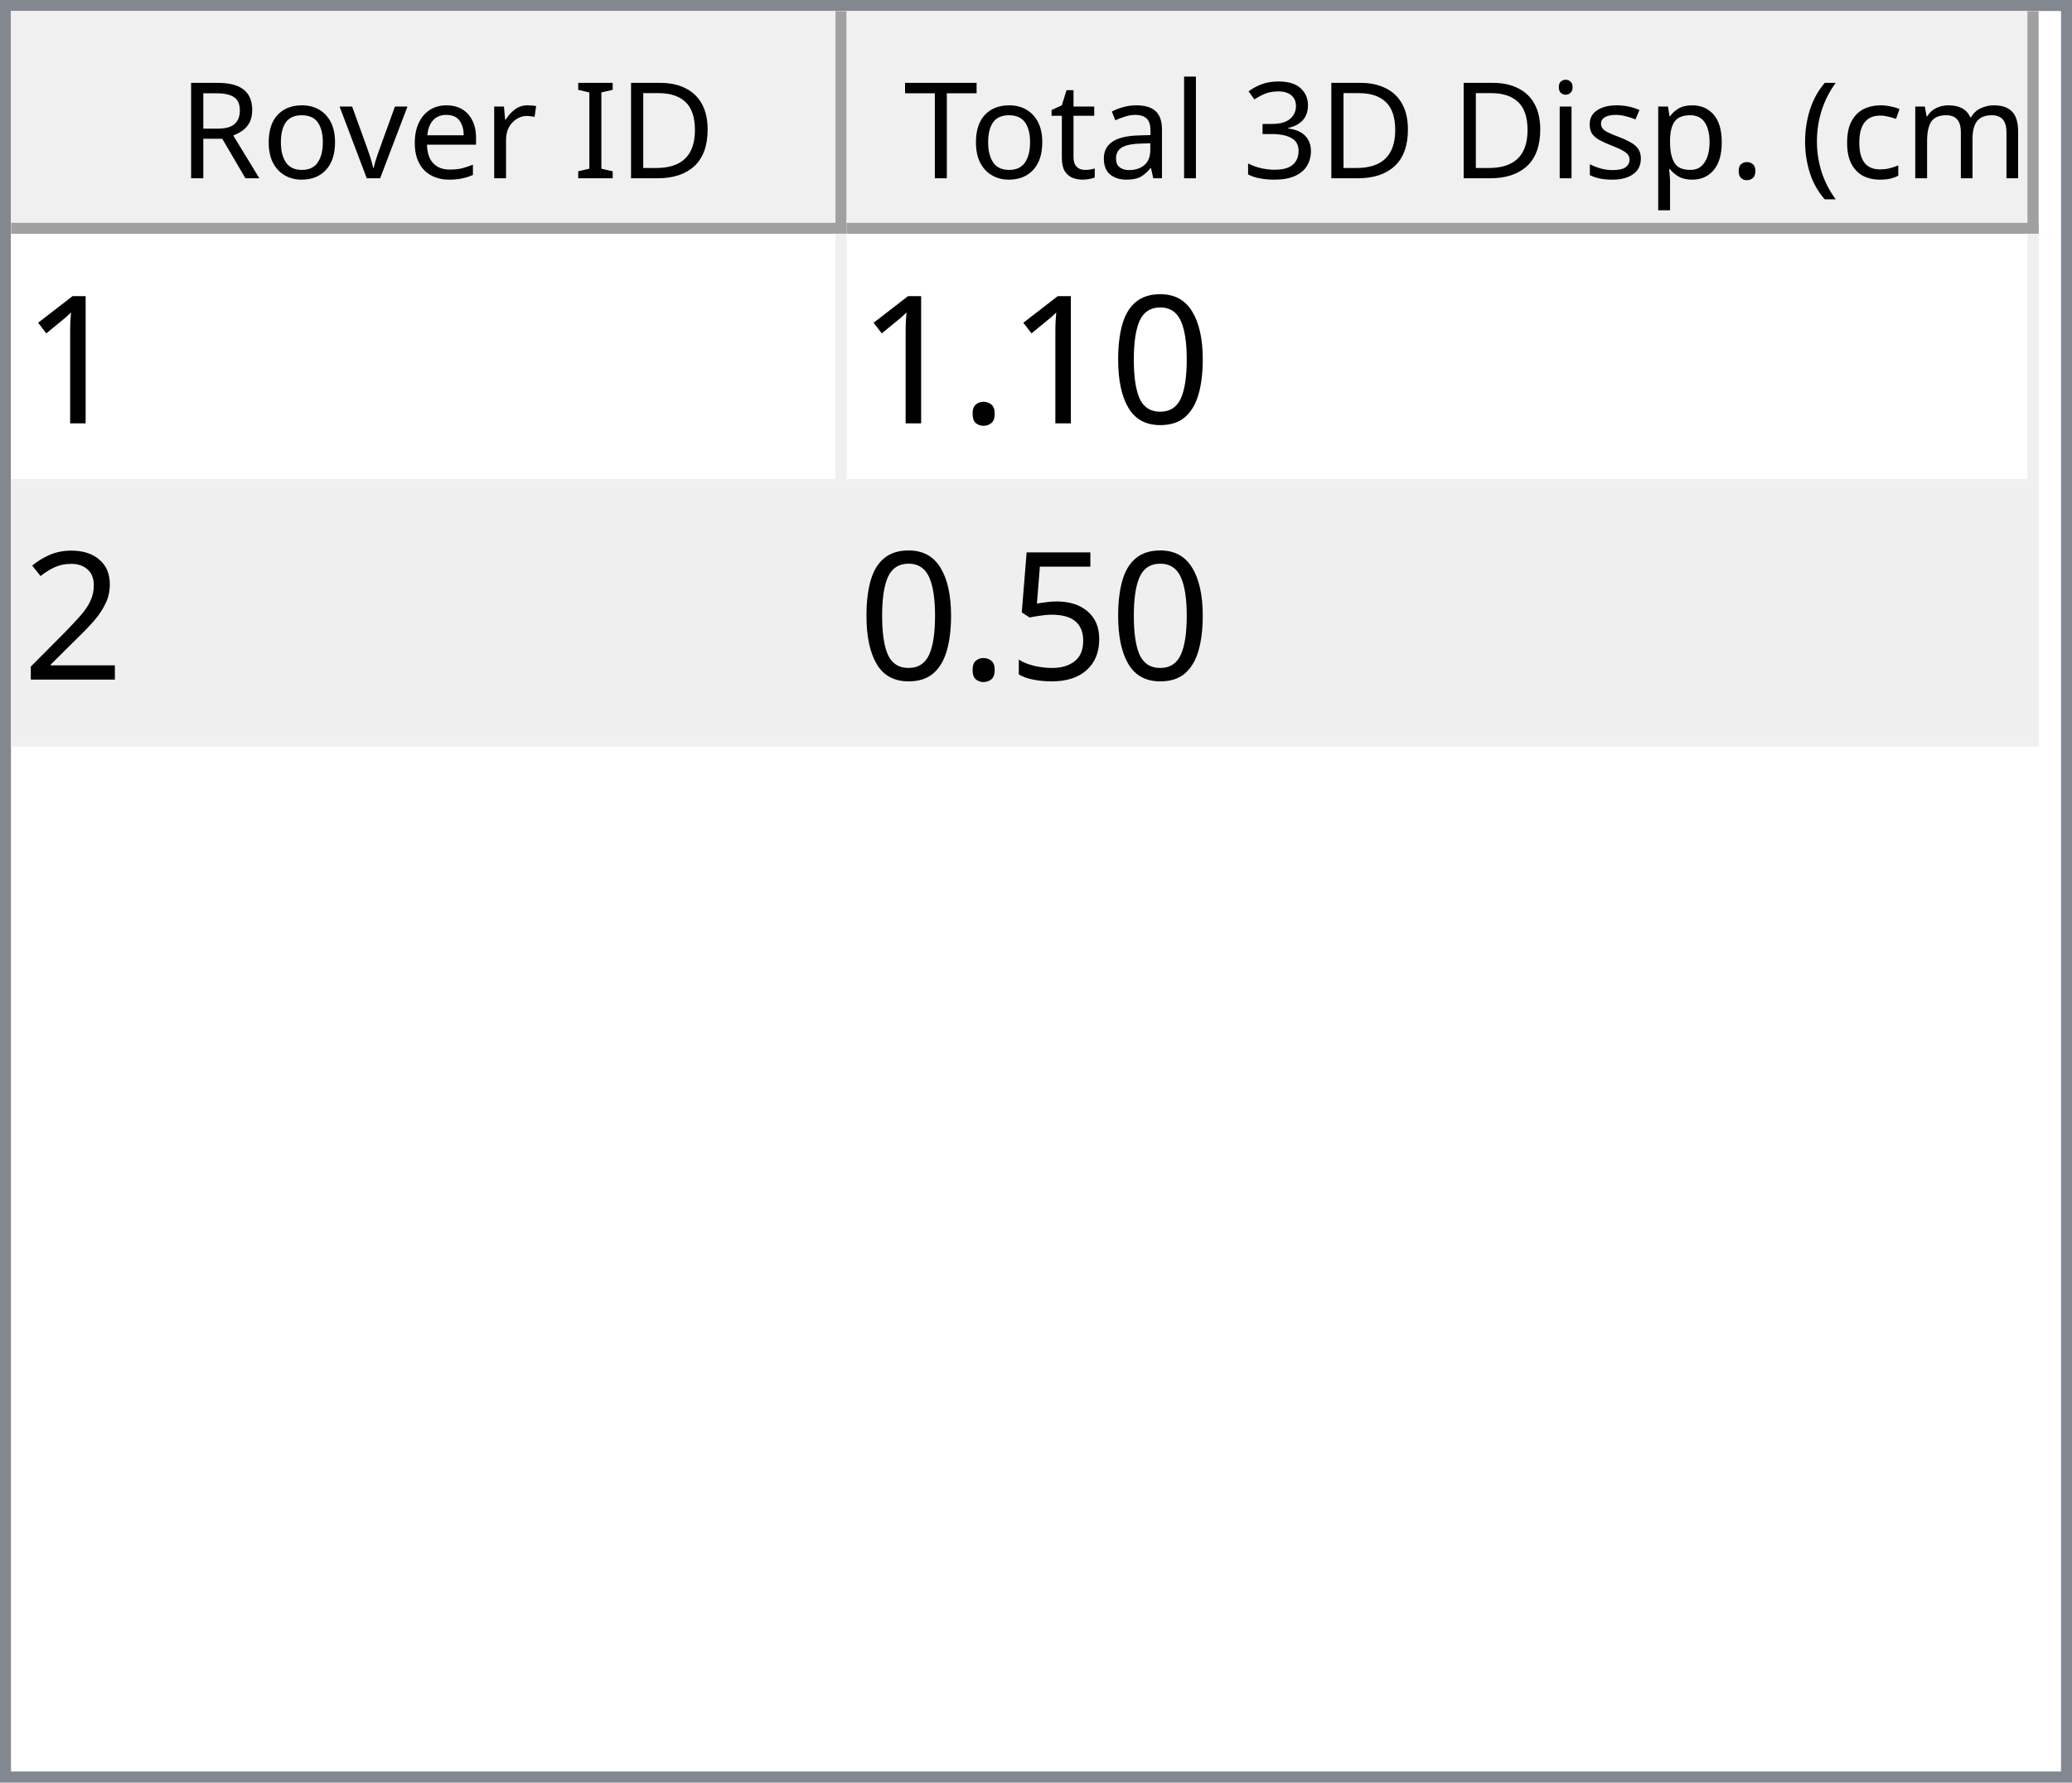
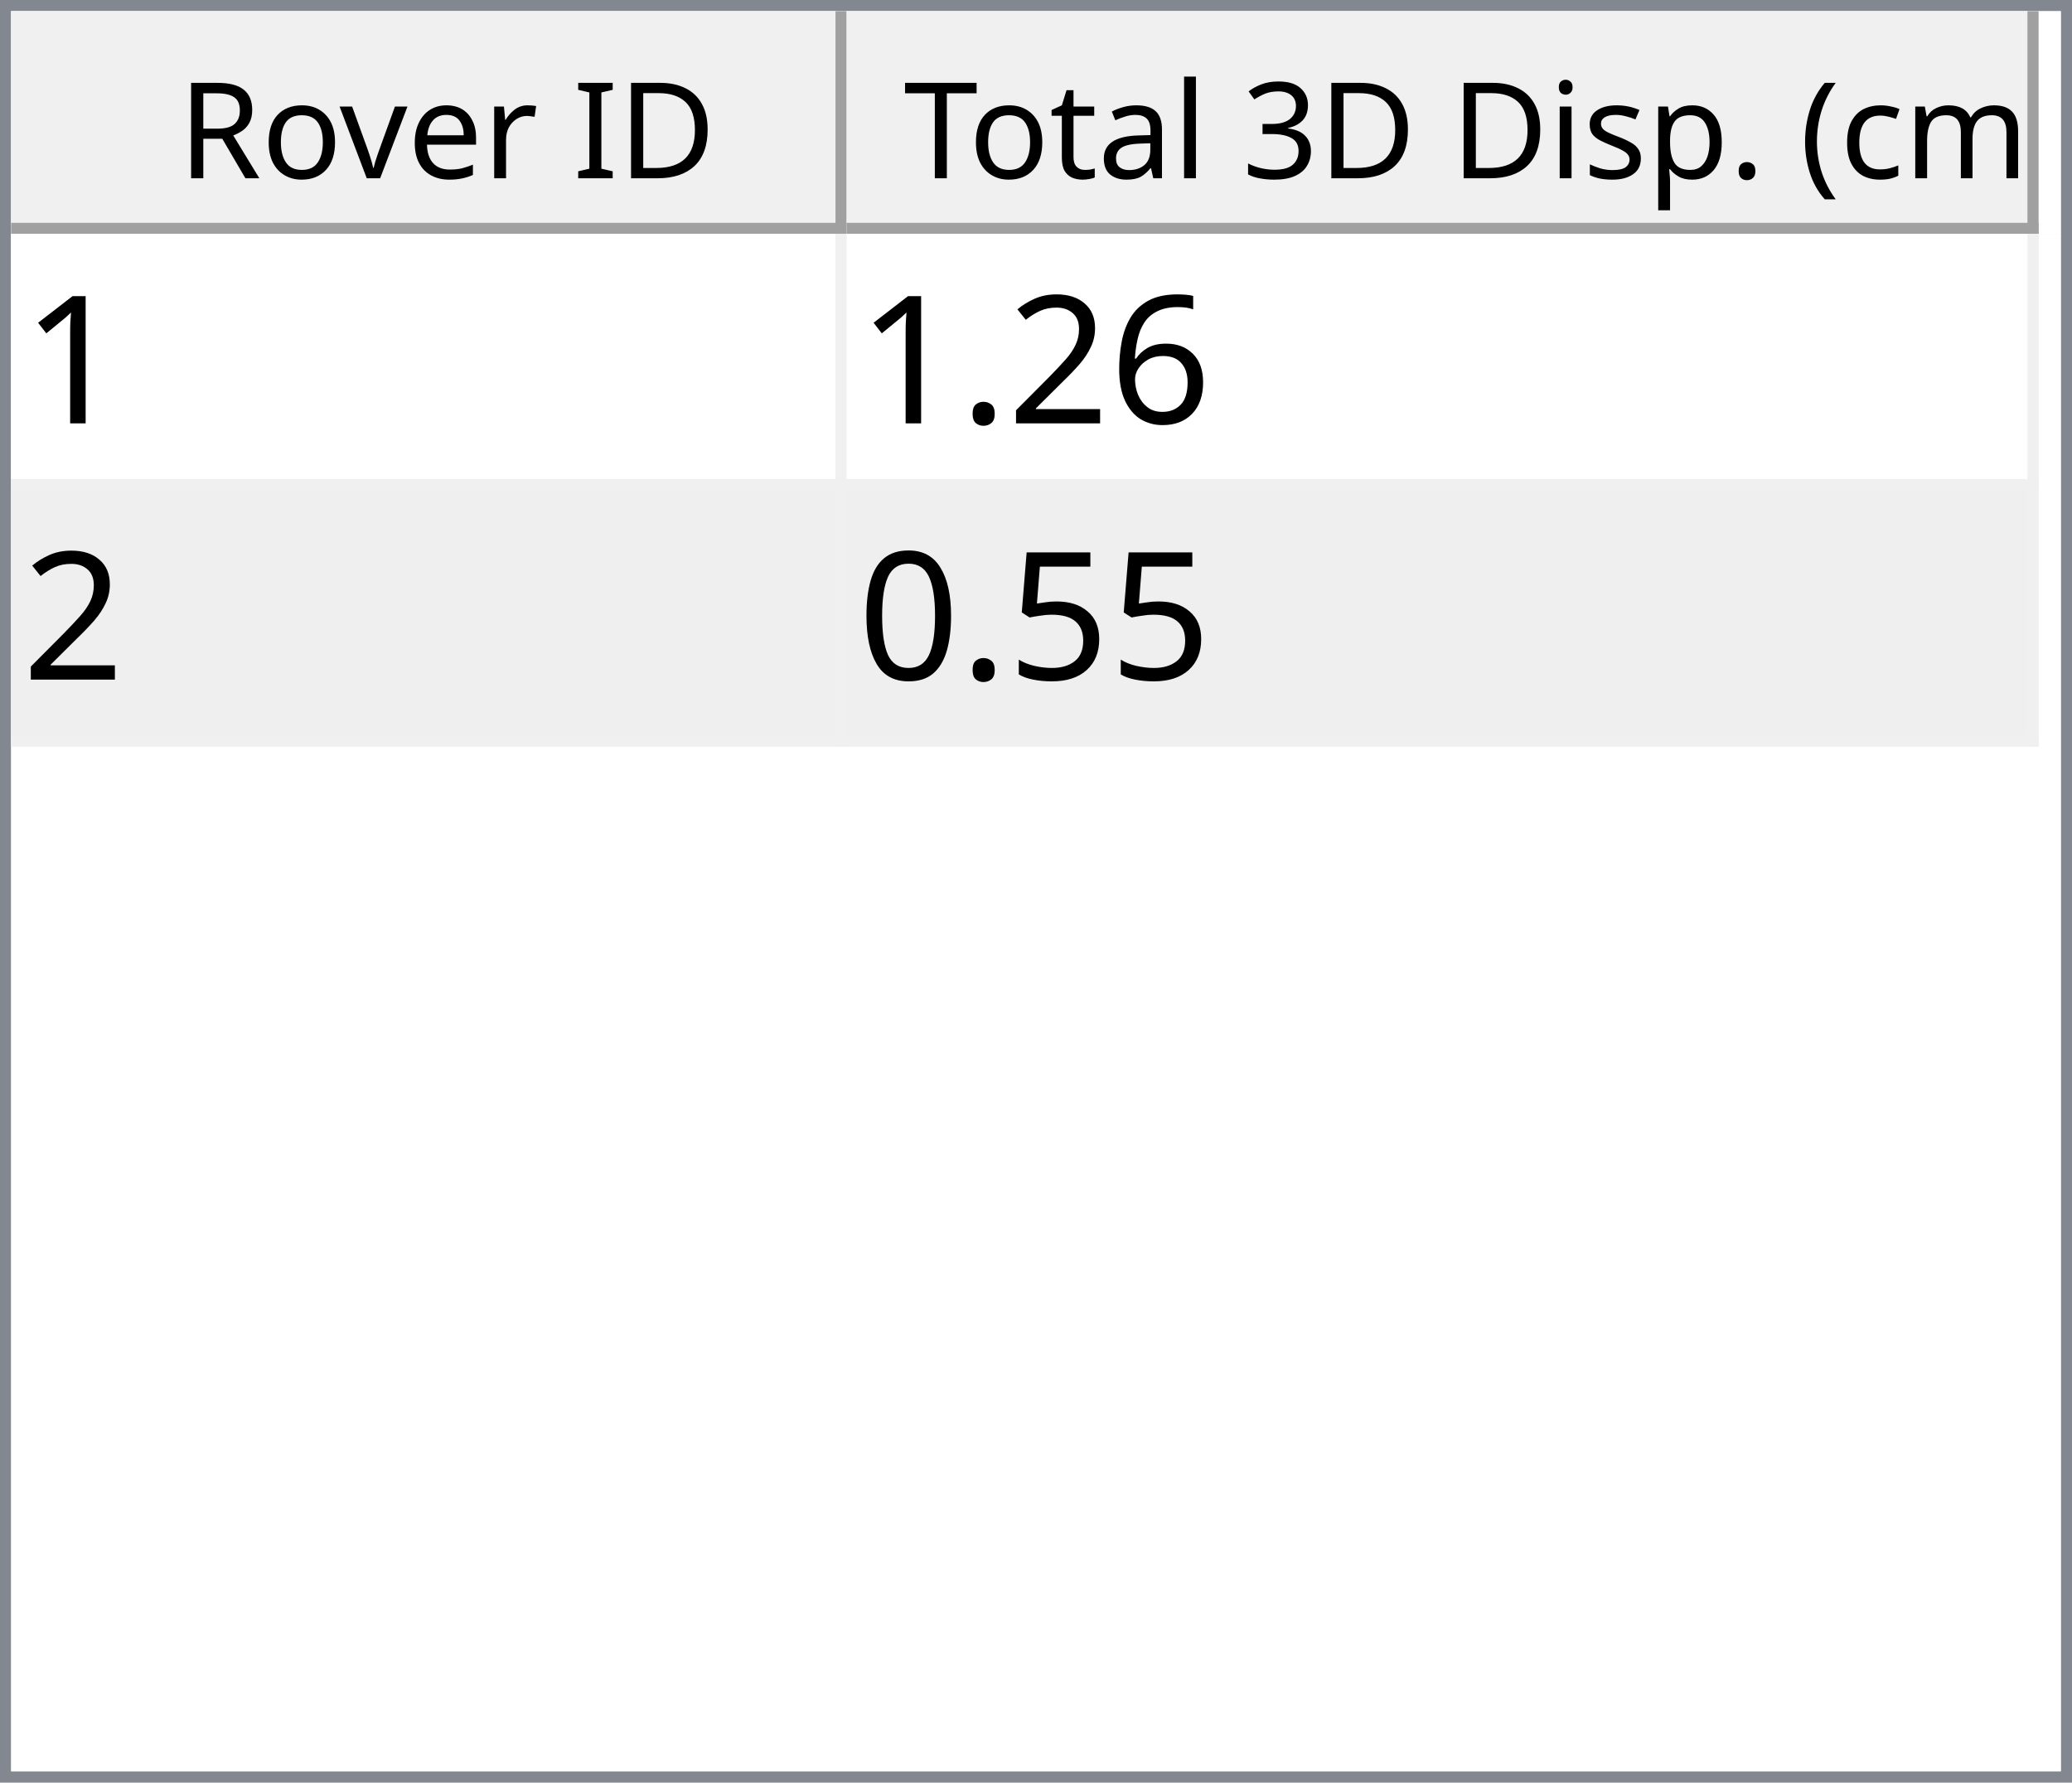
<svg xmlns="http://www.w3.org/2000/svg" style="fill-opacity:1; color-rendering:auto; color-interpolation:auto; text-rendering:auto; stroke:black; stroke-linecap:square; stroke-miterlimit:10; shape-rendering:auto; stroke-opacity:1; fill:black; stroke-dasharray:none; font-weight:normal; stroke-width:1; font-family:'Dialog'; font-style:normal; stroke-linejoin:miter; font-size:12px; stroke-dashoffset:0; image-rendering:auto;" width="186" height="160">
  <defs id="genericDefs" />
  <g>
    <defs id="defs1">
      <clipPath clipPathUnits="userSpaceOnUse" id="clipPath1">
        <path d="M0 0 L186 0 L186 160 L0 160 L0 0 Z" />
      </clipPath>
      <clipPath clipPathUnits="userSpaceOnUse" id="clipPath2">
        <path d="M0 0 L0 160 L186 160 L186 0 Z" />
      </clipPath>
      <clipPath clipPathUnits="userSpaceOnUse" id="clipPath3">
        <path d="M0 0 L0 20 L184 20 L184 0 Z" />
      </clipPath>
      <clipPath clipPathUnits="userSpaceOnUse" id="clipPath4">
        <path d="M0 0 L0 20 L75 20 L75 0 Z" />
      </clipPath>
      <clipPath clipPathUnits="userSpaceOnUse" id="clipPath5">
        <path d="M1 1 L1 19 L74 19 L74 1 Z" />
      </clipPath>
      <clipPath clipPathUnits="userSpaceOnUse" id="clipPath6">
        <path d="M0 0 L0 18 L73 18 L73 0 Z" />
      </clipPath>
      <clipPath clipPathUnits="userSpaceOnUse" id="clipPath7">
        <path d="M-0.5 -0.5 L-0.5 19.5 L74.5 19.5 L74.5 -0.5 Z" />
      </clipPath>
      <clipPath clipPathUnits="userSpaceOnUse" id="clipPath8">
        <path d="M0 0 L0 20 L107 20 L107 0 Z" />
      </clipPath>
      <clipPath clipPathUnits="userSpaceOnUse" id="clipPath9">
        <path d="M1 1 L1 19 L106 19 L106 1 Z" />
      </clipPath>
      <clipPath clipPathUnits="userSpaceOnUse" id="clipPath10">
        <path d="M0 0 L0 18 L105 18 L105 0 Z" />
      </clipPath>
      <clipPath clipPathUnits="userSpaceOnUse" id="clipPath11">
        <path d="M-0.5 -0.5 L-0.5 19.5 L106.5 19.5 L106.5 -0.5 Z" />
      </clipPath>
      <clipPath clipPathUnits="userSpaceOnUse" id="clipPath12">
        <path d="M0 0 L0 138 L184 138 L184 0 Z" />
      </clipPath>
      <clipPath clipPathUnits="userSpaceOnUse" id="clipPath13">
        <path d="M0 0 L0 46 L182 46 L182 0 Z" />
      </clipPath>
      <clipPath clipPathUnits="userSpaceOnUse" id="clipPath14">
        <path d="M-0.5 -0.5 L-0.5 45.5 L181.5 45.5 L181.5 -0.5 Z" />
      </clipPath>
      <clipPath clipPathUnits="userSpaceOnUse" id="clipPath15">
        <path d="M0 0 L0 22 L74 22 L74 0 Z" />
      </clipPath>
      <clipPath clipPathUnits="userSpaceOnUse" id="clipPath16">
        <path d="M0 0 L0 22 L106 22 L106 0 Z" />
      </clipPath>
      <font horiz-adv-x="64.551" id="font1">
        <font-face ascent="107.91" descent="25.098" units-per-em="100" style="font-style:normal; font-family:Segoe UI; font-weight:normal;" />
        <missing-glyph horiz-adv-x="64.551" d="M8.109 0 L8.109 68.266 L56.453 68.266 L56.453 0 L8.109 0 ZM15.328 7.234 L49.219 7.234 L49.219 61.031 L15.328 61.031 L15.328 7.234 Z" />
        <glyph unicode="D" horiz-adv-x="70.117" d="M9.188 0 L9.188 70.016 L28.516 70.016 Q65.531 70.016 65.531 35.891 Q65.531 19.672 55.25 9.836 Q44.969 0 27.734 0 L9.188 0 ZM17.391 62.594 L17.391 7.422 L27.828 7.422 Q41.609 7.422 49.273 14.797 Q56.938 22.172 56.938 35.688 Q56.938 62.594 28.328 62.594 L17.391 62.594 Z" />
        <glyph unicode="I" horiz-adv-x="26.611" d="M17.391 0 L9.188 0 L9.188 70.016 L17.391 70.016 L17.391 0 Z" />
        <glyph unicode=" " horiz-adv-x="27.393" d="" />
        <glyph unicode="r" horiz-adv-x="34.766" d="M34.188 41.891 Q32.078 43.5 28.125 43.5 Q23 43.5 19.555 38.672 Q16.109 33.844 16.109 25.484 L16.109 0 L8.109 0 L8.109 50 L16.109 50 L16.109 39.703 L16.312 39.703 Q18.016 44.969 21.531 47.922 Q25.047 50.875 29.391 50.875 Q32.516 50.875 34.188 50.203 L34.188 41.891 Z" />
        <glyph unicode="e" horiz-adv-x="52.295" d="M48.297 23 L12.984 23 Q13.188 14.656 17.484 10.109 Q21.781 5.562 29.297 5.562 Q37.75 5.562 44.828 11.141 L44.828 3.609 Q38.234 -1.172 27.391 -1.172 Q16.797 -1.172 10.742 5.641 Q4.688 12.453 4.688 24.812 Q4.688 36.469 11.305 43.82 Q17.922 51.172 27.734 51.172 Q37.547 51.172 42.922 44.828 Q48.297 38.484 48.297 27.203 L48.297 23 ZM40.094 29.781 Q40.047 36.719 36.75 40.578 Q33.453 44.438 27.594 44.438 Q21.922 44.438 17.969 40.383 Q14.016 36.328 13.094 29.781 L40.094 29.781 Z" />
        <glyph unicode="v" horiz-adv-x="47.9" d="M47.406 50 L27.484 0 L19.625 0 L0.688 50 L9.469 50 L22.172 13.672 Q23.578 9.672 23.922 6.688 L24.125 6.688 Q24.609 10.453 25.688 13.484 L38.969 50 L47.406 50 Z" />
        <glyph unicode="o" horiz-adv-x="58.594" d="M29 -1.172 Q17.922 -1.172 11.305 5.836 Q4.688 12.844 4.688 24.422 Q4.688 37.016 11.57 44.094 Q18.453 51.172 30.172 51.172 Q41.359 51.172 47.633 44.289 Q53.906 37.406 53.906 25.203 Q53.906 13.234 47.141 6.031 Q40.375 -1.172 29 -1.172 ZM29.594 44.438 Q21.875 44.438 17.383 39.188 Q12.891 33.938 12.891 24.703 Q12.891 15.828 17.43 10.695 Q21.969 5.562 29.594 5.562 Q37.359 5.562 41.531 10.594 Q45.703 15.625 45.703 24.906 Q45.703 34.281 41.531 39.359 Q37.359 44.438 29.594 44.438 Z" />
        <glyph unicode="R" horiz-adv-x="59.814" d="M59.375 0 L49.609 0 L37.891 19.625 Q36.281 22.359 34.766 24.289 Q33.25 26.219 31.664 27.438 Q30.078 28.656 28.25 29.219 Q26.422 29.781 24.125 29.781 L17.391 29.781 L17.391 0 L9.188 0 L9.188 70.016 L30.078 70.016 Q34.672 70.016 38.555 68.867 Q42.438 67.719 45.289 65.375 Q48.141 63.031 49.758 59.547 Q51.375 56.062 51.375 51.375 Q51.375 47.703 50.273 44.656 Q49.172 41.609 47.148 39.211 Q45.125 36.812 42.266 35.133 Q39.406 33.453 35.844 32.516 L35.844 32.328 Q37.594 31.547 38.891 30.547 Q40.188 29.547 41.359 28.18 Q42.531 26.812 43.68 25.078 Q44.828 23.344 46.234 21.047 L59.375 0 ZM17.391 62.594 L17.391 37.203 L28.516 37.203 Q31.594 37.203 34.203 38.133 Q36.812 39.062 38.719 40.797 Q40.625 42.531 41.703 45.047 Q42.781 47.562 42.781 50.688 Q42.781 56.297 39.141 59.445 Q35.5 62.594 28.609 62.594 L17.391 62.594 Z" />
        <glyph unicode=")" horiz-adv-x="30.176" d="M8.297 -15.922 L1.172 -15.922 Q16.406 2.344 16.406 26.812 Q16.406 51.469 1.078 70.016 L8.297 70.016 Q23.531 52.156 23.531 26.703 Q23.531 1.375 8.297 -15.922 Z" />
        <glyph unicode="m" horiz-adv-x="86.133" d="M79.109 0 L71.094 0 L71.094 28.719 Q71.094 37.016 68.531 40.727 Q65.969 44.438 59.906 44.438 Q54.781 44.438 51.195 39.75 Q47.609 35.062 47.609 28.516 L47.609 0 L39.594 0 L39.594 29.688 Q39.594 44.438 28.219 44.438 Q22.953 44.438 19.531 40.016 Q16.109 35.594 16.109 28.516 L16.109 0 L8.109 0 L8.109 50 L16.109 50 L16.109 42.094 L16.312 42.094 Q21.625 51.172 31.844 51.172 Q36.969 51.172 40.773 48.312 Q44.578 45.453 46 40.828 Q51.562 51.172 62.594 51.172 Q79.109 51.172 79.109 30.812 L79.109 0 Z" />
        <glyph unicode="c" horiz-adv-x="46.191" d="M42.188 2.297 Q36.422 -1.172 28.516 -1.172 Q17.828 -1.172 11.258 5.789 Q4.688 12.75 4.688 23.828 Q4.688 36.188 11.766 43.68 Q18.844 51.172 30.672 51.172 Q37.25 51.172 42.281 48.734 L42.281 40.531 Q36.719 44.438 30.375 44.438 Q22.703 44.438 17.797 38.945 Q12.891 33.453 12.891 24.516 Q12.891 15.719 17.508 10.641 Q22.125 5.562 29.891 5.562 Q36.422 5.562 42.188 9.906 L42.188 2.297 Z" />
        <glyph unicode="(" horiz-adv-x="30.176" d="M29.109 -15.922 L21.969 -15.922 Q6.844 1.375 6.844 26.703 Q6.844 52.156 21.969 70.016 L29.203 70.016 Q13.875 51.469 13.875 26.812 Q13.875 2.344 29.109 -15.922 Z" />
        <glyph unicode="." horiz-adv-x="21.68" d="M10.891 -1.078 Q8.641 -1.078 7.055 0.539 Q5.469 2.156 5.469 4.391 Q5.469 6.641 7.055 8.273 Q8.641 9.906 10.891 9.906 Q13.188 9.906 14.797 8.273 Q16.406 6.641 16.406 4.391 Q16.406 2.156 14.797 0.539 Q13.188 -1.078 10.891 -1.078 Z" />
        <glyph unicode="p" horiz-adv-x="58.789" d="M16.312 7.234 L16.109 7.234 L16.109 -23 L8.109 -23 L8.109 50 L16.109 50 L16.109 41.219 L16.312 41.219 Q22.219 51.172 33.594 51.172 Q43.266 51.172 48.688 44.461 Q54.109 37.75 54.109 26.469 Q54.109 13.922 48 6.375 Q41.891 -1.172 31.297 -1.172 Q21.578 -1.172 16.312 7.234 ZM16.109 27.391 L16.109 20.406 Q16.109 14.203 20.141 9.883 Q24.172 5.562 30.375 5.562 Q37.641 5.562 41.773 11.133 Q45.906 16.703 45.906 26.609 Q45.906 34.969 42.047 39.703 Q38.188 44.438 31.594 44.438 Q24.609 44.438 20.359 39.578 Q16.109 34.719 16.109 27.391 Z" />
        <glyph unicode="s" horiz-adv-x="42.432" d="M5.078 1.812 L5.078 10.406 Q11.625 5.562 19.484 5.562 Q30.031 5.562 30.031 12.594 Q30.031 14.594 29.125 15.992 Q28.219 17.391 26.68 18.461 Q25.141 19.531 23.07 20.383 Q21 21.234 18.609 22.172 Q15.281 23.484 12.766 24.828 Q10.25 26.172 8.57 27.859 Q6.891 29.547 6.031 31.695 Q5.172 33.844 5.172 36.719 Q5.172 40.234 6.789 42.945 Q8.406 45.656 11.086 47.484 Q13.766 49.312 17.211 50.242 Q20.656 51.172 24.312 51.172 Q30.812 51.172 35.938 48.922 L35.938 40.828 Q30.422 44.438 23.25 44.438 Q21 44.438 19.195 43.922 Q17.391 43.406 16.094 42.477 Q14.797 41.547 14.086 40.258 Q13.375 38.969 13.375 37.406 Q13.375 35.453 14.086 34.133 Q14.797 32.812 16.164 31.789 Q17.531 30.766 19.484 29.938 Q21.438 29.109 23.922 28.125 Q27.25 26.859 29.883 25.516 Q32.516 24.172 34.375 22.484 Q36.234 20.797 37.234 18.602 Q38.234 16.406 38.234 13.375 Q38.234 9.672 36.602 6.938 Q34.969 4.203 32.234 2.398 Q29.5 0.594 25.93 -0.289 Q22.359 -1.172 18.453 -1.172 Q10.75 -1.172 5.078 1.812 Z" />
        <glyph unicode="i" horiz-adv-x="24.219" d="M12.203 62.703 Q10.062 62.703 8.547 64.164 Q7.031 65.625 7.031 67.875 Q7.031 70.125 8.547 71.609 Q10.062 73.094 12.203 73.094 Q14.406 73.094 15.945 71.609 Q17.484 70.125 17.484 67.875 Q17.484 65.719 15.945 64.211 Q14.406 62.703 12.203 62.703 ZM16.109 0 L8.109 0 L8.109 50 L16.109 50 L16.109 0 Z" />
        <glyph unicode="3" horiz-adv-x="53.906" d="M46.531 19.828 Q46.531 15.094 44.75 11.211 Q42.969 7.328 39.719 4.57 Q36.469 1.812 31.93 0.297 Q27.391 -1.219 21.922 -1.219 Q11.922 -1.219 6 2.594 L6 11.188 Q13.094 5.609 22.219 5.609 Q25.875 5.609 28.828 6.539 Q31.781 7.469 33.906 9.227 Q36.031 10.984 37.18 13.477 Q38.328 15.969 38.328 19.094 Q38.328 32.812 18.797 32.812 L12.984 32.812 L12.984 39.594 L18.5 39.594 Q35.797 39.594 35.797 52.484 Q35.797 64.406 22.609 64.406 Q15.188 64.406 8.688 59.422 L8.688 67.188 Q15.375 71.188 24.609 71.188 Q29 71.188 32.57 69.969 Q36.141 68.75 38.68 66.555 Q41.219 64.359 42.609 61.281 Q44 58.203 44 54.5 Q44 40.672 30.031 36.719 L30.031 36.531 Q33.594 36.141 36.625 34.797 Q39.656 33.453 41.852 31.305 Q44.047 29.156 45.289 26.25 Q46.531 23.344 46.531 19.828 Z" />
        <glyph unicode="l" horiz-adv-x="24.219" d="M16.109 0 L8.109 0 L8.109 74.031 L16.109 74.031 L16.109 0 Z" />
        <glyph unicode="a" horiz-adv-x="50.879" d="M43.891 0 L35.891 0 L35.891 7.812 L35.688 7.812 Q30.469 -1.172 20.312 -1.172 Q12.844 -1.172 8.617 2.781 Q4.391 6.734 4.391 13.281 Q4.391 27.297 20.906 29.594 L35.891 31.688 Q35.891 44.438 25.594 44.438 Q16.547 44.438 9.281 38.281 L9.281 46.484 Q16.656 51.172 26.266 51.172 Q43.891 51.172 43.891 32.516 L43.891 0 ZM35.891 25.297 L23.828 23.641 Q18.266 22.859 15.43 20.875 Q12.594 18.891 12.594 13.875 Q12.594 10.203 15.211 7.883 Q17.828 5.562 22.172 5.562 Q28.125 5.562 32.008 9.742 Q35.891 13.922 35.891 20.312 L35.891 25.297 Z" />
        <glyph unicode="t" horiz-adv-x="33.887" d="M31.297 0.484 Q28.469 -1.078 23.828 -1.078 Q10.688 -1.078 10.688 13.578 L10.688 43.172 L2.094 43.172 L2.094 50 L10.688 50 L10.688 62.203 L18.703 64.797 L18.703 50 L31.297 50 L31.297 43.172 L18.703 43.172 L18.703 14.984 Q18.703 9.969 20.414 7.82 Q22.125 5.672 26.078 5.672 Q29.109 5.672 31.297 7.328 L31.297 0.484 Z" />
        <glyph unicode="T" horiz-adv-x="52.393" d="M50.594 62.594 L30.375 62.594 L30.375 0 L22.172 0 L22.172 62.594 L2 62.594 L2 70.016 L50.594 70.016 L50.594 62.594 Z" />
      </font>
      <font horiz-adv-x="75.0" id="font2">
        <font-face ascent="100.537" descent="21.973" units-per-em="100" style="font-style:normal; font-family:sans-serif; font-weight:normal;" />
        <missing-glyph horiz-adv-x="75.0" d="M12.5 0 L12.5 62.5 L62.5 62.5 L62.5 0 L12.5 0 ZM14.062 1.562 L60.938 1.562 L60.938 60.938 L14.062 60.938 L14.062 1.562 Z" />
        <glyph unicode="1" horiz-adv-x="55.615" d="M37.25 0 L28.469 0 L28.469 56 Q25.297 52.984 20.141 49.953 Q14.984 46.922 10.891 45.406 L10.891 53.906 Q18.266 57.375 23.781 62.305 Q29.297 67.234 31.594 71.875 L37.25 71.875 L37.25 0 Z" />
+         <glyph unicode="6" horiz-adv-x="55.615" d="M49.75 54.047 L41.016 53.375 Q39.844 58.547 37.703 60.891 Q34.125 64.656 28.906 64.656 Q24.703 64.656 21.531 62.312 Q17.391 59.281 14.992 53.469 Q12.594 47.656 12.5 36.922 Q15.672 41.75 20.266 44.094 Q24.859 46.438 29.891 46.438 Q38.672 46.438 44.852 39.969 Q51.031 33.5 51.031 23.25 Q51.031 16.5 48.125 10.719 Q45.219 4.938 40.141 1.859 Q35.062 -1.219 28.609 -1.219 Q17.625 -1.219 10.695 6.859 Q3.766 14.938 3.766 33.5 Q3.766 54.25 11.422 63.672 Q18.109 71.875 29.438 71.875 Q37.891 71.875 43.289 67.141 Q48.688 62.406 49.75 54.047 ZM13.875 23.188 Q13.875 18.656 15.797 14.508 Q17.719 10.359 21.188 8.18 Q24.656 6 28.469 6 Q34.031 6 38.039 10.492 Q42.047 14.984 42.047 22.703 Q42.047 30.125 38.086 34.398 Q34.125 38.672 28.125 38.672 Q22.172 38.672 18.023 34.398 Q13.875 30.125 13.875 23.188 Z" />
+         <glyph unicode="2" horiz-adv-x="55.615" d="M50.344 8.453 L50.344 0 L3.031 0 Q2.938 3.172 4.047 6.109 Q5.859 10.938 9.836 15.625 Q13.812 20.312 21.344 26.469 Q33.016 36.031 37.117 41.625 Q41.219 47.219 41.219 52.203 Q41.219 57.422 37.477 61.008 Q33.734 64.594 27.734 64.594 Q21.391 64.594 17.578 60.789 Q13.766 56.984 13.719 50.25 L4.688 51.172 Q5.609 61.281 11.664 66.578 Q17.719 71.875 27.938 71.875 Q38.234 71.875 44.242 66.164 Q50.25 60.453 50.25 52 Q50.25 47.703 48.492 43.555 Q46.734 39.406 42.656 34.812 Q38.578 30.219 29.109 22.219 Q21.188 15.578 18.945 13.211 Q16.703 10.844 15.234 8.453 L50.344 8.453 Z" />
+         <glyph unicode="." horiz-adv-x="27.783" d="M9.078 0 L9.078 10.016 L19.094 10.016 L19.094 0 L9.078 0 Z" />
+         <glyph unicode="5" horiz-adv-x="55.615" d="M4.156 18.75 L13.375 19.531 Q14.406 12.797 18.141 9.398 Q21.875 6 27.156 6 Q33.5 6 37.891 10.789 Q42.281 15.578 42.281 23.484 Q42.281 31 38.062 35.352 Q33.844 39.703 27 39.703 Q22.75 39.703 19.336 37.773 Q15.922 35.844 13.969 32.766 L5.719 33.844 L12.641 70.609 L48.25 70.609 L48.25 62.203 L19.672 62.203 L15.828 42.969 Q22.266 47.469 29.344 47.469 Q38.719 47.469 45.164 40.969 Q51.609 34.469 51.609 24.266 Q51.609 14.547 45.953 7.469 Q39.062 -1.219 27.156 -1.219 Q17.391 -1.219 11.211 4.25 Q5.031 9.719 4.156 18.75 Z" />
        <glyph unicode="0" horiz-adv-x="55.615" d="M4.156 35.297 Q4.156 48 6.766 55.742 Q9.375 63.484 14.523 67.68 Q19.672 71.875 27.484 71.875 Q33.25 71.875 37.594 69.555 Q41.938 67.234 44.773 62.867 Q47.609 58.5 49.219 52.227 Q50.828 45.953 50.828 35.297 Q50.828 22.703 48.242 14.969 Q45.656 7.234 40.508 3.008 Q35.359 -1.219 27.484 -1.219 Q17.141 -1.219 11.234 6.203 Q4.156 15.141 4.156 35.297 ZM13.188 35.297 Q13.188 17.672 17.312 11.836 Q21.438 6 27.484 6 Q33.547 6 37.672 11.859 Q41.797 17.719 41.797 35.297 Q41.797 52.984 37.672 58.789 Q33.547 64.594 27.391 64.594 Q21.344 64.594 17.719 59.469 Q13.188 52.938 13.188 35.297 Z" />
-         <glyph unicode="." horiz-adv-x="27.783" d="M9.078 0 L9.078 10.016 L19.094 10.016 L19.094 0 L9.078 0 Z" />
-         <glyph unicode="2" horiz-adv-x="55.615" d="M50.344 8.453 L50.344 0 L3.031 0 Q2.938 3.172 4.047 6.109 Q5.859 10.938 9.836 15.625 Q13.812 20.312 21.344 26.469 Q33.016 36.031 37.117 41.625 Q41.219 47.219 41.219 52.203 Q41.219 57.422 37.477 61.008 Q33.734 64.594 27.734 64.594 Q21.391 64.594 17.578 60.789 Q13.766 56.984 13.719 50.25 L4.688 51.172 Q5.609 61.281 11.664 66.578 Q17.719 71.875 27.938 71.875 Q38.234 71.875 44.242 66.164 Q50.25 60.453 50.25 52 Q50.25 47.703 48.492 43.555 Q46.734 39.406 42.656 34.812 Q38.578 30.219 29.109 22.219 Q21.188 15.578 18.945 13.211 Q16.703 10.844 15.234 8.453 L50.344 8.453 Z" />
-         <glyph unicode="5" horiz-adv-x="55.615" d="M4.156 18.75 L13.375 19.531 Q14.406 12.797 18.141 9.398 Q21.875 6 27.156 6 Q33.5 6 37.891 10.789 Q42.281 15.578 42.281 23.484 Q42.281 31 38.062 35.352 Q33.844 39.703 27 39.703 Q22.75 39.703 19.336 37.773 Q15.922 35.844 13.969 32.766 L5.719 33.844 L12.641 70.609 L48.25 70.609 L48.25 62.203 L19.672 62.203 L15.828 42.969 Q22.266 47.469 29.344 47.469 Q38.719 47.469 45.164 40.969 Q51.609 34.469 51.609 24.266 Q51.609 14.547 45.953 7.469 Q39.062 -1.219 27.156 -1.219 Q17.391 -1.219 11.211 4.25 Q5.031 9.719 4.156 18.75 Z" />
      </font>
    </defs>
    <g style="fill:white; stroke:white;">
      <rect x="0" y="0" width="186" style="clip-path:url(#clipPath1); stroke:none;" height="160" />
    </g>
    <g style="fill:white; text-rendering:optimizeSpeed; color-rendering:optimizeSpeed; image-rendering:optimizeSpeed; shape-rendering:crispEdges; stroke:white; color-interpolation:sRGB;">
      <rect x="0" width="186" height="160" y="0" style="stroke:none;" />
      <path style="stroke:none;" d="M0 160 L186 160 L186 0 L0 0 Z" />
    </g>
    <g style="fill:rgb(240,240,240); font-family:'Segoe UI'; stroke:rgb(240,240,240);">
      <rect x="0" y="0" width="186" style="clip-path:url(#clipPath2); stroke:none;" height="160" />
    </g>
    <g style="fill:rgb(130,135,144); font-family:'Segoe UI'; stroke:rgb(130,135,144);">
      <path d="M0 0 L186 0 L186 160 L0 160 L0 0 ZM1 1 L185 1 L185 159 L1 159 L1 1 Z" style="fill-rule:evenodd; clip-path:url(#clipPath2); stroke:none;" />
    </g>
    <g style="fill:white; font-family:'Segoe UI'; stroke:white;" transform="translate(1,1)">
      <rect x="0" y="0" width="184" style="clip-path:url(#clipPath3); stroke:none;" height="20" />
    </g>
    <g style="fill:rgb(240,240,240); font-family:'Segoe UI'; stroke:rgb(240,240,240);" transform="translate(1,1)">
      <rect x="0" y="0" width="75" style="clip-path:url(#clipPath4); stroke:none;" height="20" />
    </g>
    <g style="font-family:'Segoe UI';" transform="translate(2,2)">
      <text x="14" xml:space="preserve" y="14" style="clip-path:url(#clipPath6); stroke:none;">Rover ID</text>
    </g>
    <g style="fill:rgb(160,160,160); font-family:'Segoe UI'; stroke:rgb(160,160,160); stroke-linejoin:bevel;" transform="translate(1.5,1.5)">
      <line x1="74" x2="74" y1="0" style="fill:none; clip-path:url(#clipPath7);" y2="19" />
    </g>
    <g style="fill:rgb(160,160,160); font-family:'Segoe UI'; stroke:rgb(160,160,160); stroke-linejoin:bevel;" transform="matrix(1,0,0,1,1,1) translate(0.5,0.5)">
      <line x1="0" x2="74" y1="19" style="fill:none; clip-path:url(#clipPath7);" y2="19" />
    </g>
    <g style="fill:rgb(240,240,240); font-family:'Segoe UI'; stroke:rgb(240,240,240);" transform="translate(76,1)">
      <rect x="0" y="0" width="107" style="clip-path:url(#clipPath8); stroke:none;" height="20" />
    </g>
    <g style="font-family:'Segoe UI';" transform="translate(77,2)">
      <text x="1" xml:space="preserve" y="14" style="clip-path:url(#clipPath10); stroke:none;"> Total 3D Disp. (cm)</text>
    </g>
    <g style="fill:rgb(160,160,160); font-family:'Segoe UI'; stroke:rgb(160,160,160); stroke-linejoin:bevel;" transform="translate(76.5,1.5)">
      <line x1="106" x2="106" y1="0" style="fill:none; clip-path:url(#clipPath11);" y2="19" />
    </g>
    <g style="fill:rgb(160,160,160); font-family:'Segoe UI'; stroke:rgb(160,160,160); stroke-linejoin:bevel;" transform="matrix(1,0,0,1,76,1) translate(0.5,0.5)">
      <line x1="0" x2="106" y1="19" style="fill:none; clip-path:url(#clipPath11);" y2="19" />
    </g>
    <g style="fill:white; font-family:'Segoe UI'; stroke:white;" transform="translate(1,21)">
      <rect x="0" y="0" width="184" style="clip-path:url(#clipPath12); stroke:none;" height="138" />
    </g>
    <g style="fill:rgb(240,240,240); font-size:16px; font-family:sans-serif; stroke:rgb(240,240,240);" transform="translate(1,21)">
      <rect x="0" y="0" width="182" style="clip-path:url(#clipPath13); stroke:none;" height="46" />
      <line transform="translate(0.5,0.5)" x1="0" x2="181" y1="22" style="clip-path:url(#clipPath14); fill:none; stroke-linejoin:bevel;" y2="22" />
    </g>
    <g transform="matrix(1,0,0,1,1,21) translate(0.5,0.5)" style="fill:rgb(240,240,240); font-size:16px; font-family:sans-serif; stroke:rgb(240,240,240); stroke-linejoin:bevel;">
      <line x1="0" x2="181" y1="45" style="fill:none; clip-path:url(#clipPath14);" y2="45" />
    </g>
    <g transform="matrix(1,0,0,1,1,21) translate(0.5,0.5)" style="fill:rgb(240,240,240); font-size:16px; font-family:sans-serif; stroke:rgb(240,240,240); stroke-linejoin:bevel;">
      <line x1="74" x2="74" y1="0" style="fill:none; clip-path:url(#clipPath14);" y2="45" />
    </g>
    <g transform="matrix(1,0,0,1,1,21) translate(0.5,0.5)" style="fill:rgb(240,240,240); font-size:16px; font-family:sans-serif; stroke:rgb(240,240,240); stroke-linejoin:bevel;">
      <line x1="181" x2="181" y1="0" style="fill:none; clip-path:url(#clipPath14);" y2="45" />
    </g>
    <g style="fill:white; font-size:16px; font-family:sans-serif; stroke:white;" transform="matrix(1,0,0,1,1,21)">
      <rect x="0" y="0" width="74" style="clip-path:url(#clipPath15); stroke:none;" height="22" />
      <text x="1" y="17" style="fill:black; clip-path:url(#clipPath15); stroke:none;" xml:space="preserve">1</text>
    </g>
    <g style="fill:white; font-size:16px; font-family:sans-serif; stroke:white;" transform="matrix(1,0,0,1,1,21) translate(75,0)">
      <rect x="0" y="0" width="106" style="clip-path:url(#clipPath16); stroke:none;" height="22" />
-       <text x="1" y="17" style="fill:black; clip-path:url(#clipPath16); stroke:none;" xml:space="preserve">1.10</text>
+       <text x="1" y="17" style="fill:black; clip-path:url(#clipPath16); stroke:none;" xml:space="preserve">1.26</text>
    </g>
    <g style="fill:rgb(239,239,239); font-size:16px; font-family:sans-serif; stroke:rgb(239,239,239);" transform="matrix(1,0,0,1,1,21) translate(0,23)">
      <rect x="0" y="0" width="74" style="clip-path:url(#clipPath15); stroke:none;" height="22" />
      <text x="1" y="17" style="fill:black; clip-path:url(#clipPath15); stroke:none;" xml:space="preserve">2</text>
    </g>
    <g style="fill:rgb(239,239,239); font-size:16px; font-family:sans-serif; stroke:rgb(239,239,239);" transform="matrix(1,0,0,1,1,21) translate(75,23)">
      <rect x="0" y="0" width="106" style="clip-path:url(#clipPath16); stroke:none;" height="22" />
-       <text x="1" y="17" style="fill:black; clip-path:url(#clipPath16); stroke:none;" xml:space="preserve">0.50</text>
+       <text x="1" y="17" style="fill:black; clip-path:url(#clipPath16); stroke:none;" xml:space="preserve">0.55</text>
    </g>
  </g>
</svg>
